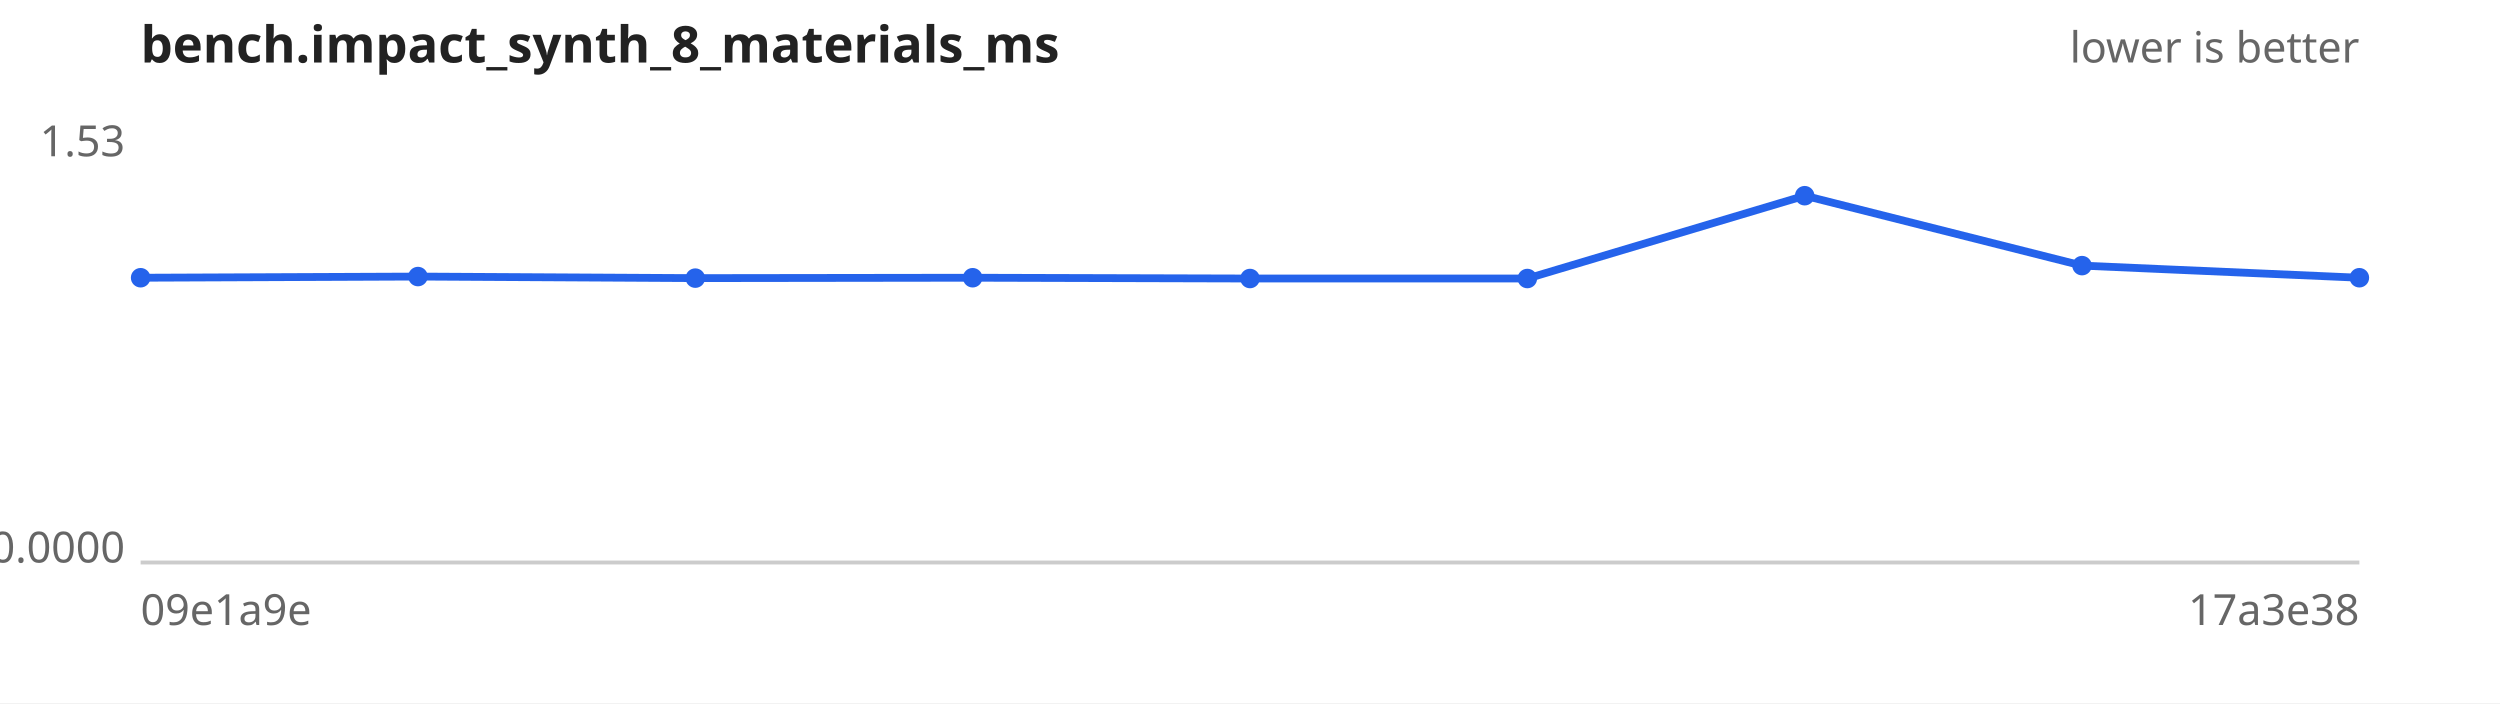
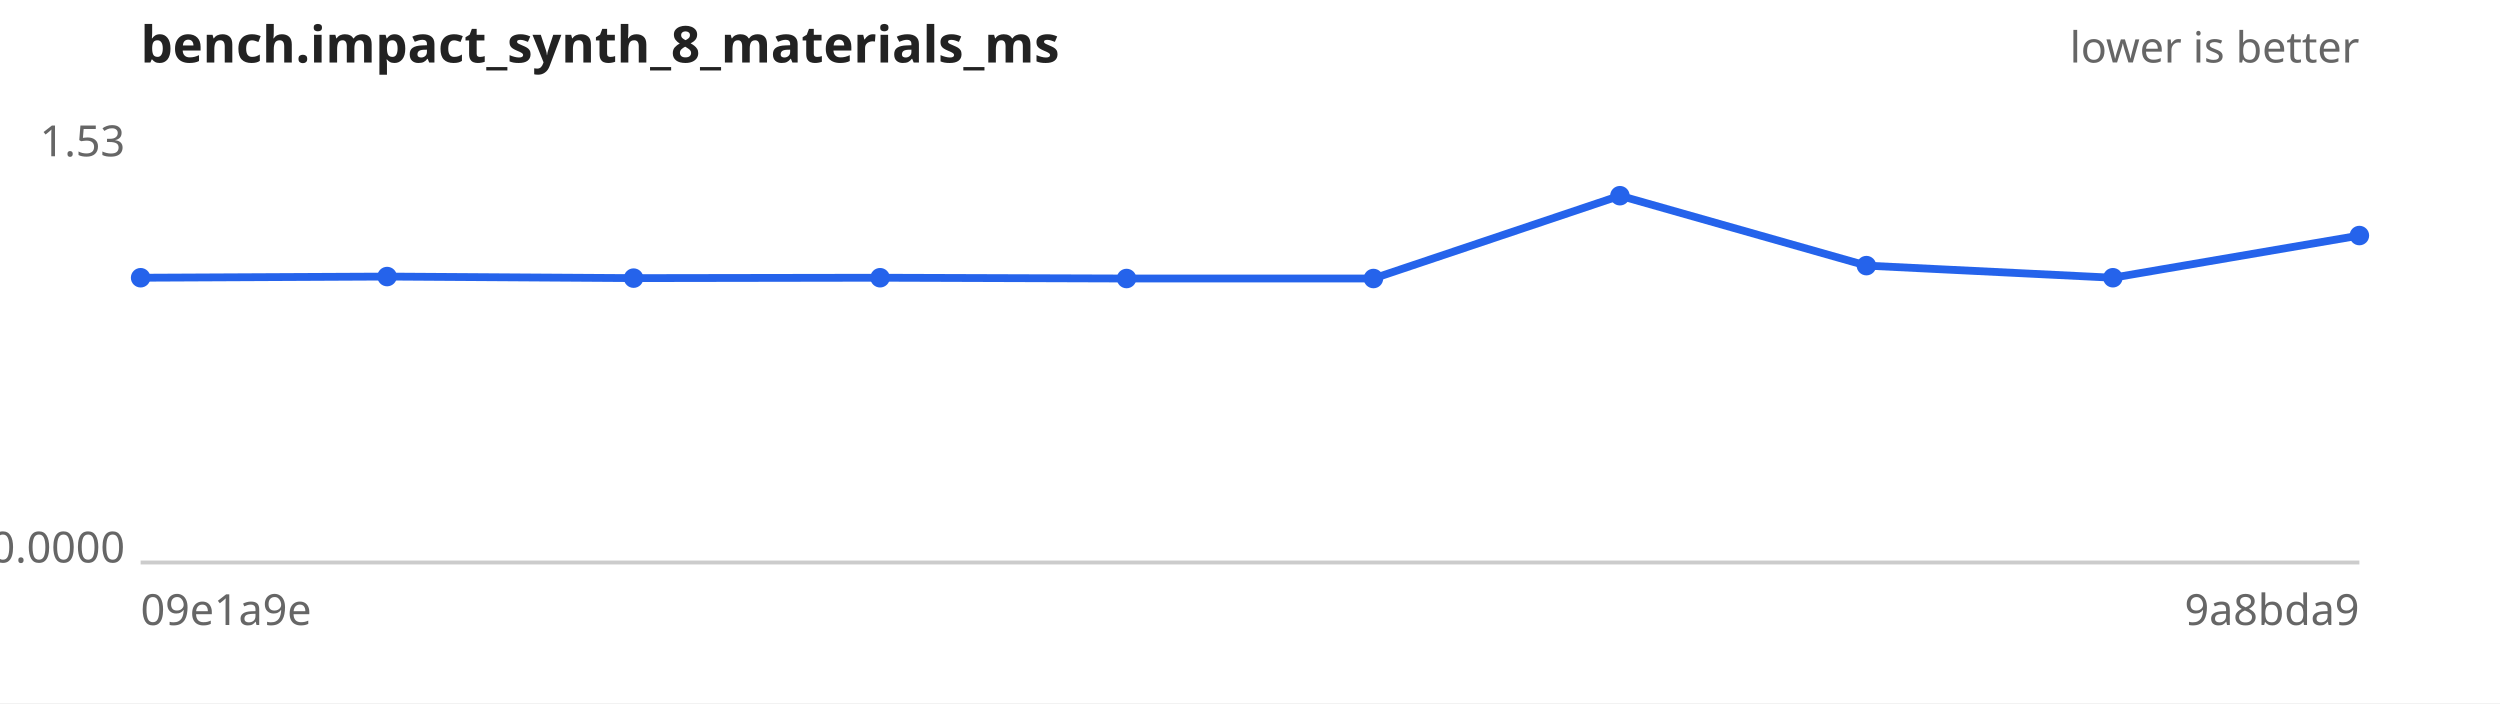
<svg xmlns="http://www.w3.org/2000/svg" width="640" height="180" viewBox="0 0 640 180" font-family="sans-serif" font-size="11">
  <rect width="640" height="180" fill="#ffffff" />
  <text x="36" y="16" font-size="13" font-weight="bold" fill="#222">bench.impact_synth_8_materials_ms</text>
  <text x="604" y="16" text-anchor="end" fill="#666">lower is better</text>
  <line x1="36" y1="144" x2="604" y2="144" stroke="#ccc" />
  <text x="32" y="40.0" text-anchor="end" fill="#666">1.53</text>
  <text x="32" y="144.0" text-anchor="end" fill="#666">0.0000</text>
  <text x="36" y="160" fill="#666">09e1a9e</text>
-   <text x="604" y="160" text-anchor="end" fill="#666">17a3e38</text>
-   <path d="M36.0,71.1 L107.0,70.8 L178.0,71.2 L249.0,71.1 L320.0,71.3 L391.0,71.3 L462.0,50.1 L533.0,68.0 L604.0,71.1" fill="none" stroke="#2563eb" stroke-width="2" />
+   <text x="604" y="160" text-anchor="end" fill="#666">9a8bda9</text>
+   <path d="M36.0,71.1 L99.1,70.8 L162.2,71.2 L225.3,71.1 L288.4,71.3 L351.6,71.3 L414.7,50.1 L477.8,68.0 L540.9,71.1 L604.0,60.3" fill="none" stroke="#2563eb" stroke-width="2" />
  <g fill="#2563eb">
    <circle cx="36.0" cy="71.1" r="2.5" />
-     <circle cx="107.0" cy="70.8" r="2.5" />
-     <circle cx="178.0" cy="71.2" r="2.5" />
-     <circle cx="249.0" cy="71.1" r="2.5" />
-     <circle cx="320.0" cy="71.3" r="2.5" />
-     <circle cx="391.0" cy="71.3" r="2.5" />
-     <circle cx="462.0" cy="50.1" r="2.5" />
-     <circle cx="533.0" cy="68.0" r="2.5" />
-     <circle cx="604.0" cy="71.1" r="2.5" />
+     <circle cx="99.1" cy="70.8" r="2.5" />
+     <circle cx="162.2" cy="71.2" r="2.5" />
+     <circle cx="225.3" cy="71.1" r="2.5" />
+     <circle cx="288.4" cy="71.3" r="2.5" />
+     <circle cx="351.6" cy="71.3" r="2.5" />
+     <circle cx="414.7" cy="50.1" r="2.5" />
+     <circle cx="477.8" cy="68.0" r="2.5" />
+     <circle cx="540.9" cy="71.1" r="2.5" />
+     <circle cx="604.0" cy="60.3" r="2.5" />
  </g>
</svg>
